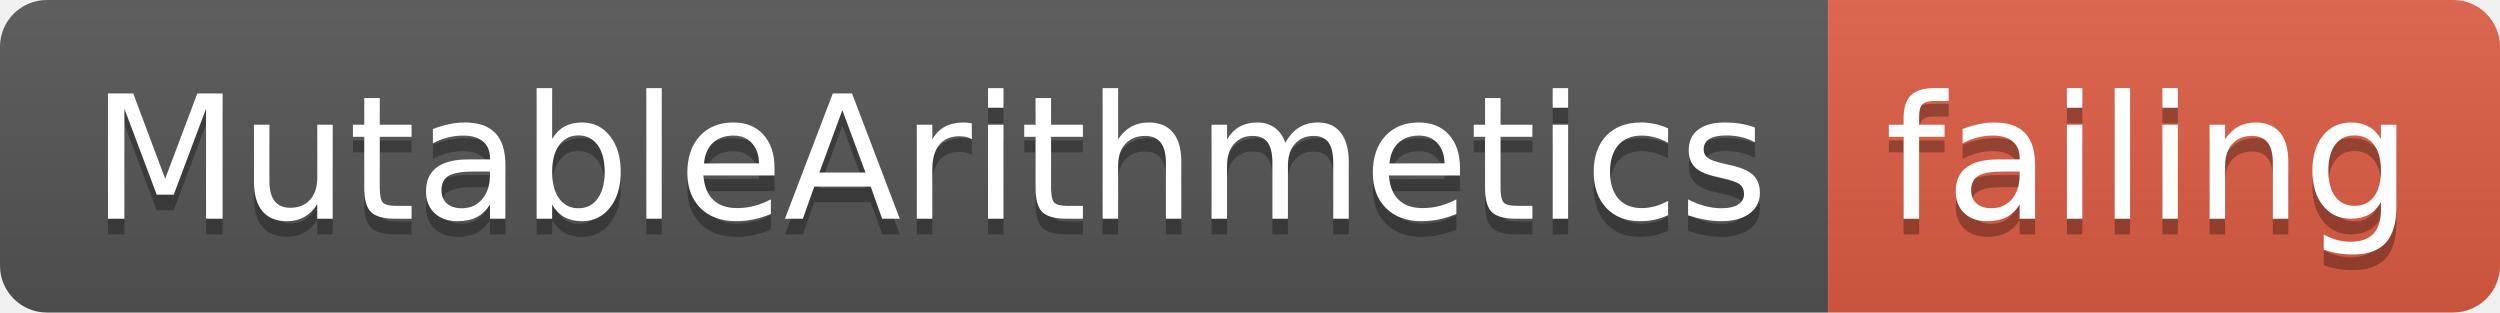
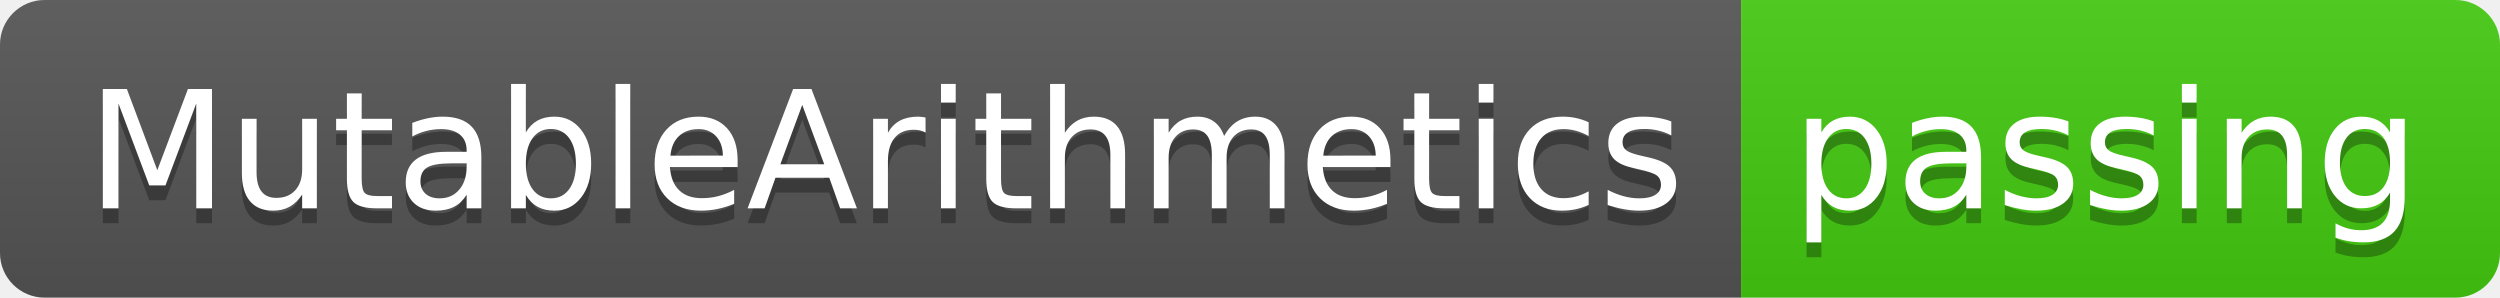
- <svg xmlns="http://www.w3.org/2000/svg" width="160" height="20">
+ <svg xmlns="http://www.w3.org/2000/svg" width="168" height="20">
  <linearGradient id="smooth" x2="0" y2="100%">
    <stop offset="0" stop-color="#bbb" stop-opacity=".1" />
    <stop offset="1" stop-opacity=".1" />
  </linearGradient>
  <clipPath id="round">
-     <rect width="160" height="20" rx="3" fill="#fff" />
+     <rect width="168" height="20" rx="3" fill="#fff" />
  </clipPath>
  <g clip-path="url(#round)">
    <rect width="117" height="20" fill="#555" />
-     <rect x="117" width="43" height="20" fill="#e05d44" />
-     <rect width="160" height="20" fill="url(#smooth)" />
+     <rect x="117" width="51" height="20" fill="#4c1" />
+     <rect width="168" height="20" fill="url(#smooth)" />
  </g>
  <g fill="#fff" text-anchor="middle" font-family="DejaVu Sans,Verdana,Geneva,sans-serif" font-size="110">
    <text x="595" y="150" fill="#010101" fill-opacity=".3" transform="scale(0.1)" textLength="1070" lengthAdjust="spacing">MutableArithmetics</text>
    <text x="595" y="140" transform="scale(0.1)" textLength="1070" lengthAdjust="spacing">MutableArithmetics</text>
-     <text x="1375" y="150" fill="#010101" fill-opacity=".3" transform="scale(0.1)" textLength="330" lengthAdjust="spacing">failing</text>
-     <text x="1375" y="140" transform="scale(0.1)" textLength="330" lengthAdjust="spacing">failing</text>
+     <text x="1415" y="150" fill="#010101" fill-opacity=".3" transform="scale(0.1)" textLength="410" lengthAdjust="spacing">passing</text>
+     <text x="1415" y="140" transform="scale(0.1)" textLength="410" lengthAdjust="spacing">passing</text>
  </g>
</svg>
